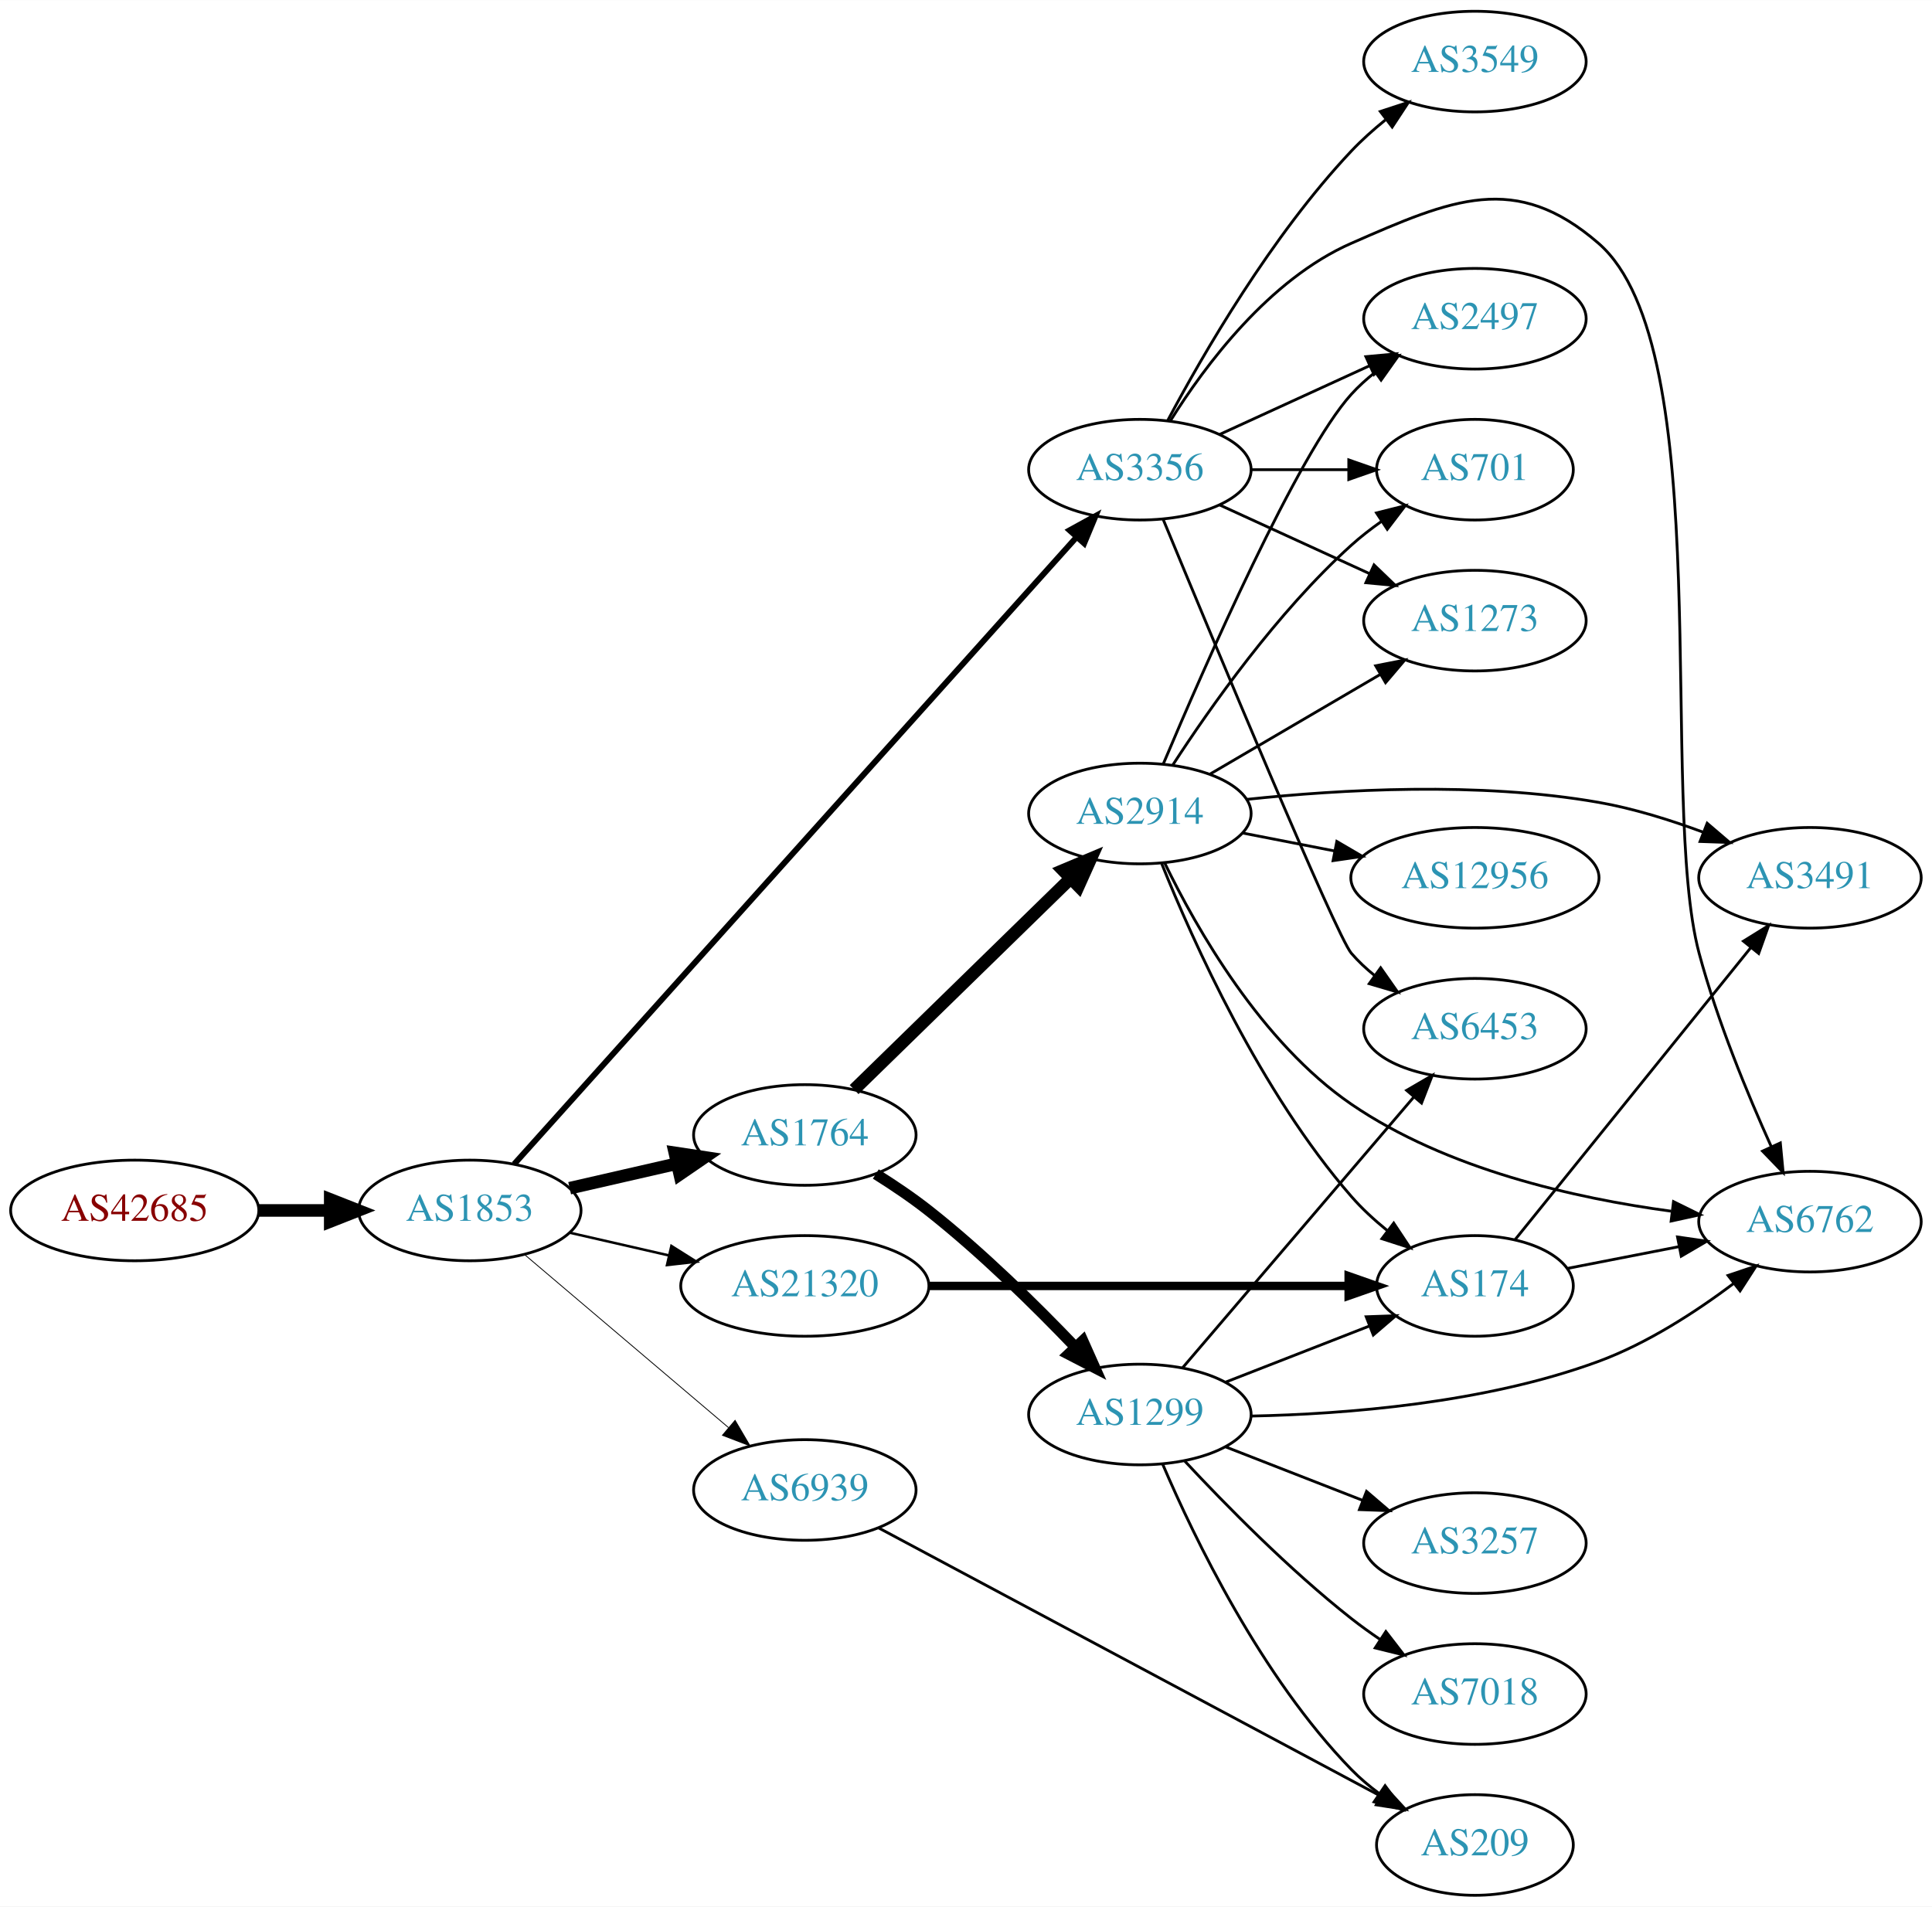
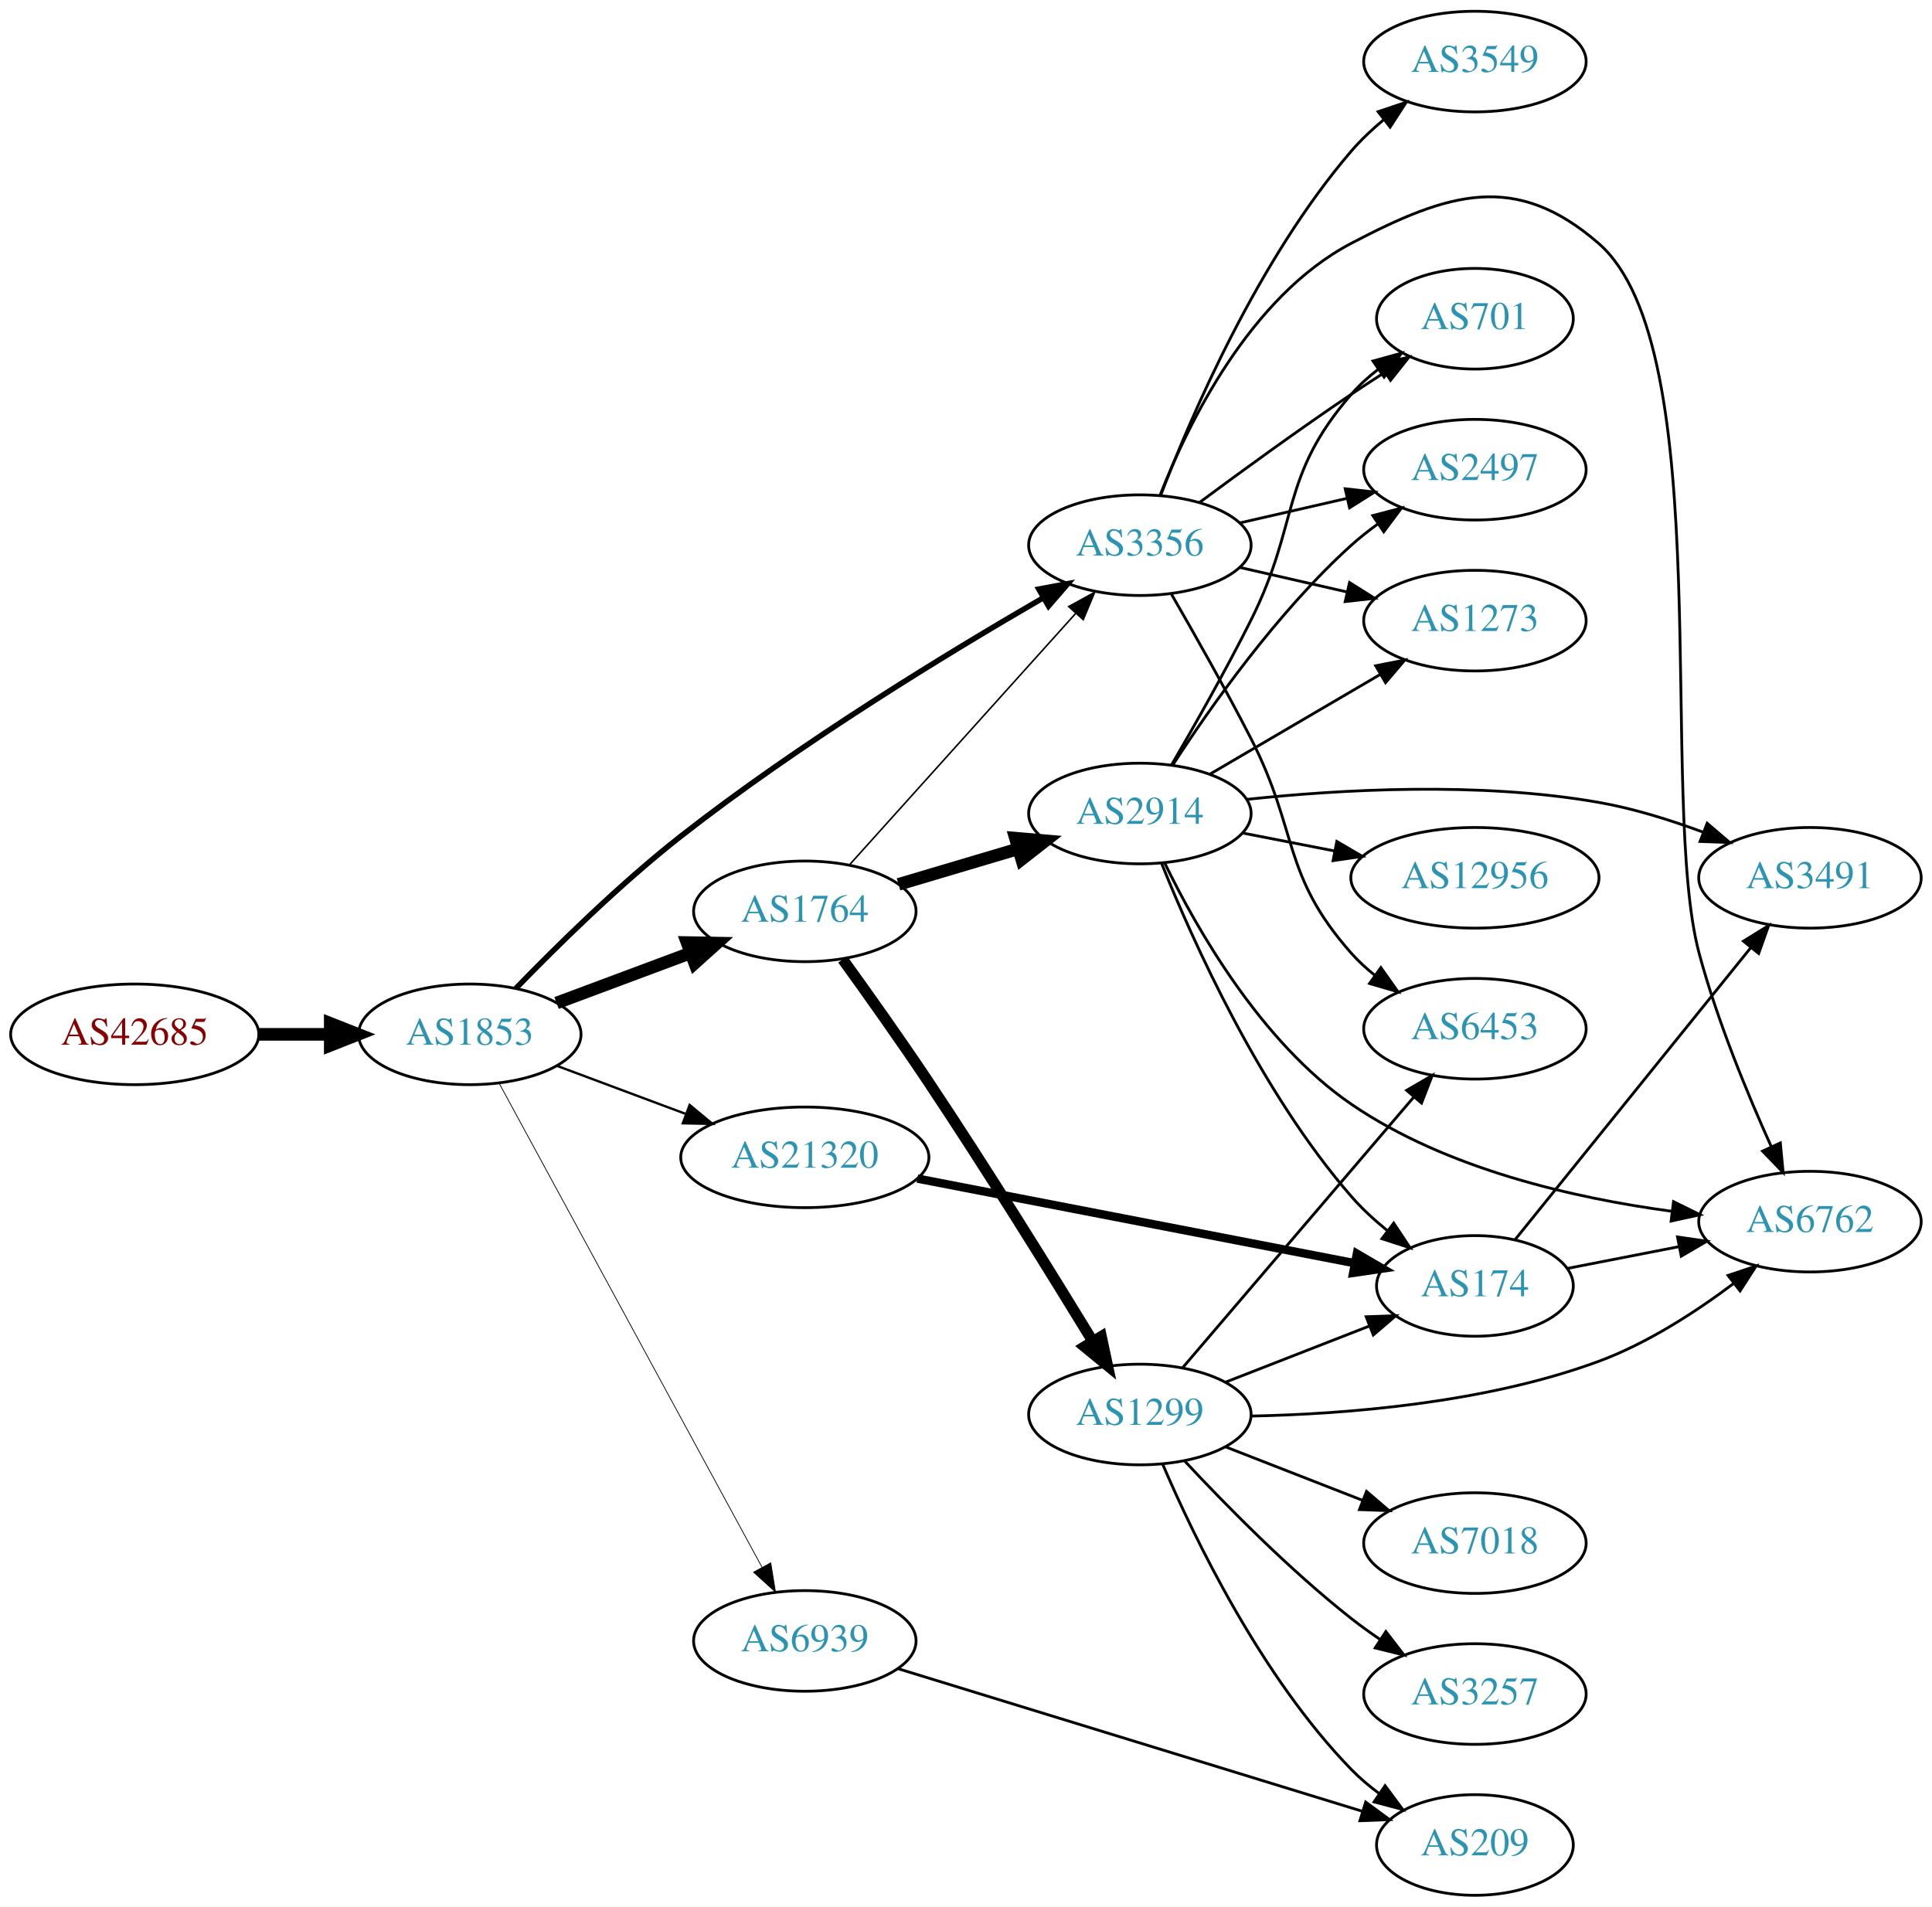
<svg xmlns="http://www.w3.org/2000/svg" xmlns:xlink="http://www.w3.org/1999/xlink" width="691pt" height="682pt" viewBox="0.00 0.00 691.06 682.00">
  <g id="graph0" class="graph" transform="scale(1 1) rotate(0) translate(4 678)">
    <polygon fill="white" stroke="none" points="-4,4 -4,-678 687.055,-678 687.055,4 -4,4" />
    <g id="node1" class="node">
      <g id="a_node1">
        <a xlink:href="/asn/42685" xlink:title="AS42685 ~ Bundeskanzleramt [AT]">
-           <ellipse fill="#ffffff" stroke="black" cx="44.196" cy="-245" rx="44.393" ry="18" />
-           <text text-anchor="middle" x="44.196" y="-241.3" font-family="Times,serif" font-size="14.00" fill="#880000">AS42685</text>
+           <ellipse fill="#ffffff" stroke="black" cx="44.196" cy="-308" rx="44.393" ry="18" />
+           <text text-anchor="middle" x="44.196" y="-304.3" font-family="Times,serif" font-size="14.00" fill="#880000">AS42685</text>
        </a>
      </g>
    </g>
    <g id="node2" class="node">
      <g id="a_node2">
        <a xlink:href="/asn/1853" xlink:title="AS1853 ~ ACOnet Backbone [AT]">
-           <ellipse fill="#ffffff" stroke="black" cx="164.039" cy="-245" rx="39.794" ry="18" />
-           <text text-anchor="middle" x="164.039" y="-241.3" font-family="Times,serif" font-size="14.00" fill="#2c94b3">AS1853</text>
+           <ellipse fill="#ffffff" stroke="black" cx="164.039" cy="-308" rx="39.794" ry="18" />
+           <text text-anchor="middle" x="164.039" y="-304.3" font-family="Times,serif" font-size="14.00" fill="#2c94b3">AS1853</text>
        </a>
      </g>
    </g>
    <g id="edge1" class="edge">
-       <path fill="none" stroke="black" stroke-width="4.5" d="M88.407,-245C96.72,-245 105.482,-245 113.965,-245" />
-       <polygon fill="black" stroke="black" stroke-width="4.5" points="114.123,-248.938 124.123,-245 114.123,-241.063 114.123,-248.938" />
+       <path fill="none" stroke="black" stroke-width="4.5" d="M88.407,-308C96.72,-308 105.482,-308 113.965,-308" />
+       <polygon fill="black" stroke="black" stroke-width="4.5" points="114.123,-311.938 124.123,-308 114.123,-304.063 114.123,-311.938" />
    </g>
    <g id="node3" class="node">
      <g id="a_node3">
        <a xlink:href="/asn/1764" xlink:title="AS1764 ~ NEXTLAYER-AS [AT]">
-           <ellipse fill="#ffffff" stroke="black" cx="283.881" cy="-272" rx="39.794" ry="18" />
-           <text text-anchor="middle" x="283.881" y="-268.3" font-family="Times,serif" font-size="14.00" fill="#2c94b3">AS1764</text>
+           <ellipse fill="#ffffff" stroke="black" cx="283.881" cy="-352" rx="39.794" ry="18" />
+           <text text-anchor="middle" x="283.881" y="-348.3" font-family="Times,serif" font-size="14.00" fill="#2c94b3">AS1764</text>
        </a>
      </g>
    </g>
    <g id="edge2" class="edge">
-       <path fill="none" stroke="black" stroke-width="4.5" d="M199.758,-252.955C211.758,-255.704 225.379,-258.825 238.071,-261.733" />
-       <polygon fill="black" stroke="black" stroke-width="4.5" points="237.376,-265.613 248.003,-264.009 239.135,-257.937 237.376,-265.613" />
+       <path fill="none" stroke="black" stroke-width="4.5" d="M195.08,-319.217C209.65,-324.657 227.349,-331.265 243.029,-337.12" />
+       <polygon fill="black" stroke="black" stroke-width="4.5" points="241.739,-340.841 252.485,-340.651 244.494,-333.464 241.739,-340.841" />
    </g>
    <g id="node4" class="node">
      <g id="a_node4">
        <a xlink:href="/asn/3356" xlink:title="AS3356 ~ Level 3 Parent, LLC [US]">
-           <ellipse fill="#ffffff" stroke="black" cx="403.724" cy="-510" rx="39.794" ry="18" />
-           <text text-anchor="middle" x="403.724" y="-506.3" font-family="Times,serif" font-size="14.00" fill="#2c94b3">AS3356</text>
+           <ellipse fill="#ffffff" stroke="black" cx="403.724" cy="-483" rx="39.794" ry="18" />
+           <text text-anchor="middle" x="403.724" y="-479.3" font-family="Times,serif" font-size="14.00" fill="#2c94b3">AS3356</text>
        </a>
      </g>
    </g>
    <g id="edge3" class="edge">
-       <path fill="none" stroke="black" stroke-width="2.1" d="M179.907,-261.577C220.508,-306.844 333.402,-432.712 381.056,-485.843" />
-       <polygon fill="black" stroke="black" stroke-width="2.1" points="378.579,-488.322 387.861,-493.429 383.79,-483.648 378.579,-488.322" />
+       <path fill="none" stroke="black" stroke-width="1.969" d="M180.534,-324.455C195.094,-339.49 217.854,-361.914 239.685,-379 281.977,-412.101 335.072,-444.441 368.959,-464.047" />
+       <polygon fill="black" stroke="black" stroke-width="1.969" points="367.567,-467.284 377.982,-469.229 371.053,-461.214 367.567,-467.284" />
    </g>
    <g id="node5" class="node">
      <g id="a_node5">
-         <a xlink:href="/asn/6939" xlink:title="AS6939 ~ Hurricane Electric LLC [US]">
-           <ellipse fill="#ffffff" stroke="black" cx="283.881" cy="-145" rx="39.794" ry="18" />
-           <text text-anchor="middle" x="283.881" y="-141.3" font-family="Times,serif" font-size="14.00" fill="#2c94b3">AS6939</text>
+         <a xlink:href="/asn/21320" xlink:title="AS21320 ~ GEANT Vereniging [EU]">
+           <ellipse fill="#ffffff" stroke="black" cx="283.881" cy="-264" rx="44.393" ry="18" />
+           <text text-anchor="middle" x="283.881" y="-260.3" font-family="Times,serif" font-size="14.00" fill="#2c94b3">AS21320</text>
        </a>
      </g>
    </g>
    <g id="edge4" class="edge">
-       <path fill="none" stroke="black" stroke-width="0.3" d="M183.711,-229.155C203.363,-212.478 234.459,-186.091 256.587,-167.313" />
-       <polygon fill="black" stroke="black" stroke-width="0.3" points="258.936,-169.91 264.296,-160.771 254.407,-164.573 258.936,-169.91" />
+       <path fill="none" stroke="black" stroke-width="0.844" d="M195.08,-296.783C209.065,-291.562 225.933,-285.263 241.131,-279.589" />
+       <polygon fill="black" stroke="black" stroke-width="0.844" points="242.686,-282.744 250.83,-275.967 240.237,-276.186 242.686,-282.744" />
    </g>
    <g id="node6" class="node">
      <g id="a_node6">
-         <a xlink:href="/asn/21320" xlink:title="AS21320 ~ GEANT Vereniging [EU]">
-           <ellipse fill="#ffffff" stroke="black" cx="283.881" cy="-218" rx="44.393" ry="18" />
-           <text text-anchor="middle" x="283.881" y="-214.3" font-family="Times,serif" font-size="14.00" fill="#2c94b3">AS21320</text>
+         <a xlink:href="/asn/6939" xlink:title="AS6939 ~ Hurricane Electric LLC [US]">
+           <ellipse fill="#ffffff" stroke="black" cx="283.881" cy="-91" rx="39.794" ry="18" />
+           <text text-anchor="middle" x="283.881" y="-87.3" font-family="Times,serif" font-size="14.00" fill="#2c94b3">AS6939</text>
        </a>
      </g>
    </g>
    <g id="edge5" class="edge">
-       <path fill="none" stroke="black" stroke-width="0.9" d="M199.758,-237.045C210.896,-234.493 223.432,-231.621 235.325,-228.896" />
-       <polygon fill="black" stroke="black" stroke-width="0.9" points="236.153,-232.297 245.119,-226.652 234.59,-225.474 236.153,-232.297" />
+       <path fill="none" stroke="black" stroke-width="0.281" d="M174.483,-290.609C195.083,-252.676 244.157,-162.308 268.575,-117.344" />
+       <polygon fill="black" stroke="black" stroke-width="0.281" points="271.695,-118.932 273.392,-108.474 265.544,-115.592 271.695,-118.932" />
+     </g>
+     <g id="edge8" class="edge">
+       <path fill="none" stroke="black" stroke-width="0.562" d="M299.806,-368.591C320.236,-391.303 357.062,-432.24 380.676,-458.491" />
+       <polygon fill="black" stroke="black" stroke-width="0.562" points="378.258,-461.036 387.548,-466.13 383.462,-456.354 378.258,-461.036" />
    </g>
    <g id="node7" class="node">
      <g id="a_node7">
+         <a xlink:href="/asn/2914" xlink:title="AS2914 ~ NTT America, Inc. [US]">
+           <ellipse fill="#ffffff" stroke="black" cx="403.724" cy="-387" rx="39.794" ry="18" />
+           <text text-anchor="middle" x="403.724" y="-383.3" font-family="Times,serif" font-size="14.00" fill="#2c94b3">AS2914</text>
+         </a>
+       </g>
+     </g>
+     <g id="edge6" class="edge">
+       <path fill="none" stroke="black" stroke-width="4.5" d="M317.394,-361.657C330.551,-365.564 345.923,-370.13 359.967,-374.301" />
+       <polygon fill="black" stroke="black" stroke-width="4.5" points="359.201,-378.181 369.908,-377.253 361.443,-370.632 359.201,-378.181" />
+     </g>
+     <g id="node8" class="node">
+       <g id="a_node8">
        <a xlink:href="/asn/1299" xlink:title="AS1299 ~ Telia Carrier [EU]">
          <ellipse fill="#ffffff" stroke="black" cx="403.724" cy="-172" rx="39.794" ry="18" />
          <text text-anchor="middle" x="403.724" y="-168.3" font-family="Times,serif" font-size="14.00" fill="#2c94b3">AS1299</text>
        </a>
      </g>
    </g>
-     <g id="edge6" class="edge">
-       <path fill="none" stroke="black" stroke-width="3.938" d="M309.269,-258.033C315.58,-254.078 322.238,-249.592 328.077,-245 347.005,-230.114 366.389,-211.02 380.66,-196.094" />
-       <polygon fill="black" stroke="black" stroke-width="3.938" points="383.308,-198.387 387.626,-188.712 378.217,-193.582 383.308,-198.387" />
-     </g>
-     <g id="node8" class="node">
-       <g id="a_node8">
-         <a xlink:href="/asn/2914" xlink:title="AS2914 ~ NTT America, Inc. [US]">
-           <ellipse fill="#ffffff" stroke="black" cx="403.724" cy="-387" rx="39.794" ry="18" />
-           <text text-anchor="middle" x="403.724" y="-383.3" font-family="Times,serif" font-size="14.00" fill="#2c94b3">AS2914</text>
-         </a>
-       </g>
-     </g>
    <g id="edge7" class="edge">
-       <path fill="none" stroke="black" stroke-width="4.5" d="M301.515,-288.233C321.693,-307.924 355.856,-341.263 378.843,-363.696" />
-       <polygon fill="black" stroke="black" stroke-width="4.5" points="376.267,-366.684 386.174,-370.85 381.768,-361.048 376.267,-366.684" />
+       <path fill="none" stroke="black" stroke-width="3.938" d="M297.43,-334.825C306.194,-322.7 318.069,-306.006 328.077,-291 349.076,-259.516 372.044,-222.477 386.88,-198.185" />
+       <polygon fill="black" stroke="black" stroke-width="3.938" points="389.934,-199.899 392.146,-189.537 383.955,-196.258 389.934,-199.899" />
+     </g>
+     <g id="node9" class="node">
+       <g id="a_node9">
+         <a xlink:href="/asn/2497" xlink:title="AS2497 ~ Internet Initiative Japan Inc. [JP]">
+           <ellipse fill="#ffffff" stroke="black" cx="523.566" cy="-510" rx="39.794" ry="18" />
+           <text text-anchor="middle" x="523.566" y="-506.3" font-family="Times,serif" font-size="14.00" fill="#2c94b3">AS2497</text>
+         </a>
+       </g>
+     </g>
+     <g id="edge24" class="edge">
+       <path fill="none" stroke="black" d="M439.443,-490.955C451.443,-493.704 465.064,-496.825 477.756,-499.733" />
+       <polygon fill="black" stroke="black" points="477.159,-503.187 487.688,-502.009 478.722,-496.364 477.159,-503.187" />
    </g>
    <g id="node10" class="node">
      <g id="a_node10">
-         <a xlink:href="/asn/701" xlink:title="AS701 ~ UUNET [US]">
-           <ellipse fill="#ffffff" stroke="black" cx="523.566" cy="-510" rx="35.194" ry="18" />
-           <text text-anchor="middle" x="523.566" y="-506.3" font-family="Times,serif" font-size="14.00" fill="#2c94b3">AS701</text>
+         <a xlink:href="/asn/6762" xlink:title="AS6762 ~ TELECOM ITALIA SPARKLE S.p.A. [IT]">
+           <ellipse fill="#ffffff" stroke="black" cx="643.409" cy="-241" rx="39.794" ry="18" />
+           <text text-anchor="middle" x="643.409" y="-237.3" font-family="Times,serif" font-size="14.00" fill="#2c94b3">AS6762</text>
        </a>
      </g>
    </g>
    <g id="edge26" class="edge">
-       <path fill="none" stroke="black" d="M443.636,-510C454.723,-510 466.883,-510 478.265,-510" />
-       <polygon fill="black" stroke="black" points="478.447,-513.5 488.447,-510 478.447,-506.5 478.447,-513.5" />
-     </g>
-     <g id="node11" class="node">
-       <g id="a_node11">
+       <path fill="none" stroke="black" d="M410.948,-500.866C420.893,-526.293 443.037,-571.945 479.37,-591 514.161,-609.246 538.098,-616.756 567.762,-591 610.809,-553.624 589.01,-392.067 603.762,-337 610.216,-312.911 621.033,-286.722 629.584,-267.791" />
+       <polygon fill="black" stroke="black" points="632.811,-269.151 633.814,-258.603 626.453,-266.223 632.811,-269.151" />
+     </g>
+     <g id="node12" class="node">
+       <g id="a_node12">
        <a xlink:href="/asn/1273" xlink:title="AS1273 ~ Vodafone Group PLC [EU]">
          <ellipse fill="#ffffff" stroke="black" cx="523.566" cy="-456" rx="39.794" ry="18" />
          <text text-anchor="middle" x="523.566" y="-452.3" font-family="Times,serif" font-size="14.00" fill="#2c94b3">AS1273</text>
        </a>
      </g>
    </g>
    <g id="edge22" class="edge">
-       <path fill="none" stroke="black" d="M432.353,-497.339C448.31,-490.027 468.58,-480.739 485.863,-472.819" />
-       <polygon fill="black" stroke="black" points="487.478,-475.929 495.111,-468.581 484.562,-469.565 487.478,-475.929" />
-     </g>
-     <g id="node12" class="node">
-       <g id="a_node12">
-         <a xlink:href="/asn/2497" xlink:title="AS2497 ~ Internet Initiative Japan Inc. [JP]">
-           <ellipse fill="#ffffff" stroke="black" cx="523.566" cy="-564" rx="39.794" ry="18" />
-           <text text-anchor="middle" x="523.566" y="-560.3" font-family="Times,serif" font-size="14.00" fill="#2c94b3">AS2497</text>
-         </a>
-       </g>
-     </g>
-     <g id="edge23" class="edge">
-       <path fill="none" stroke="black" d="M432.353,-522.661C448.31,-529.973 468.58,-539.261 485.863,-547.181" />
-       <polygon fill="black" stroke="black" points="484.562,-550.435 495.111,-551.419 487.478,-544.071 484.562,-550.435" />
-     </g>
-     <g id="node14" class="node">
-       <g id="a_node14">
-         <a xlink:href="/asn/6762" xlink:title="AS6762 ~ TELECOM ITALIA SPARKLE S.p.A. [IT]">
-           <ellipse fill="#ffffff" stroke="black" cx="643.409" cy="-241" rx="39.794" ry="18" />
-           <text text-anchor="middle" x="643.409" y="-237.3" font-family="Times,serif" font-size="14.00" fill="#2c94b3">AS6762</text>
+       <path fill="none" stroke="black" d="M439.443,-475.045C451.443,-472.296 465.064,-469.175 477.756,-466.267" />
+       <polygon fill="black" stroke="black" points="478.722,-469.636 487.688,-463.991 477.159,-462.813 478.722,-469.636" />
+     </g>
+     <g id="node15" class="node">
+       <g id="a_node15">
+         <a xlink:href="/asn/701" xlink:title="AS701 ~ UUNET [US]">
+           <ellipse fill="#ffffff" stroke="black" cx="523.566" cy="-564" rx="35.194" ry="18" />
+           <text text-anchor="middle" x="523.566" y="-560.3" font-family="Times,serif" font-size="14.00" fill="#2c94b3">AS701</text>
        </a>
      </g>
    </g>
    <g id="edge25" class="edge">
-       <path fill="none" stroke="black" d="M414.69,-527.562C426.993,-547.249 449.946,-578.103 479.37,-591 515.351,-606.771 538.098,-616.756 567.762,-591 610.809,-553.624 589.01,-392.067 603.762,-337 610.216,-312.911 621.033,-286.722 629.584,-267.791" />
-       <polygon fill="black" stroke="black" points="632.811,-269.151 633.814,-258.603 626.453,-266.223 632.811,-269.151" />
+       <path fill="none" stroke="black" d="M425.054,-498.277C439.916,-509.304 460.661,-524.407 479.37,-537 483.188,-539.569 487.238,-542.21 491.268,-544.786" />
+       <polygon fill="black" stroke="black" points="489.637,-547.895 499.962,-550.271 493.372,-541.975 489.637,-547.895" />
    </g>
    <g id="node18" class="node">
      <g id="a_node18">
        <a xlink:href="/asn/6453" xlink:title="AS6453 ~ TATA COMMUNICATIONS (AMERICA) INC [US]">
          <ellipse fill="#ffffff" stroke="black" cx="523.566" cy="-310" rx="39.794" ry="18" />
          <text text-anchor="middle" x="523.566" y="-306.3" font-family="Times,serif" font-size="14.00" fill="#2c94b3">AS6453</text>
        </a>
      </g>
    </g>
-     <g id="edge21" class="edge">
-       <path fill="none" stroke="black" d="M412.039,-492.269C429.761,-449.427 473.935,-343.327 479.37,-337 481.82,-334.149 484.646,-331.5 487.657,-329.066" />
-       <polygon fill="black" stroke="black" points="489.845,-331.804 495.926,-323.128 485.762,-326.118 489.845,-331.804" />
+     <g id="edge23" class="edge">
+       <path fill="none" stroke="black" d="M414.93,-465.609C422.938,-451.771 434.221,-431.836 443.37,-414 460.612,-380.386 454.326,-365.283 479.37,-337 481.862,-334.186 484.717,-331.562 487.746,-329.143" />
+       <polygon fill="black" stroke="black" points="489.931,-331.884 496.04,-323.227 485.866,-326.185 489.931,-331.884" />
    </g>
    <g id="node20" class="node">
      <g id="a_node20">
        <a xlink:href="/asn/3549" xlink:title="AS3549 ~ Level 3 Parent, LLC [US]">
          <ellipse fill="#ffffff" stroke="black" cx="523.566" cy="-656" rx="39.794" ry="18" />
          <text text-anchor="middle" x="523.566" y="-652.3" font-family="Times,serif" font-size="14.00" fill="#2c94b3">AS3549</text>
        </a>
      </g>
    </g>
-     <g id="edge24" class="edge">
-       <path fill="none" stroke="black" d="M413.664,-527.569C426.227,-551.192 450.793,-593.719 479.37,-624 483.04,-627.888 487.229,-631.638 491.523,-635.118" />
-       <polygon fill="black" stroke="black" points="489.728,-638.15 499.799,-641.44 493.977,-632.588 489.728,-638.15" />
+     <g id="edge27" class="edge">
+       <path fill="none" stroke="black" d="M411.233,-501.015C422.12,-529.42 446.148,-585.352 479.37,-624 482.781,-627.968 486.77,-631.732 490.919,-635.193" />
+       <polygon fill="black" stroke="black" points="488.94,-638.086 498.988,-641.445 493.227,-632.553 488.94,-638.086" />
+     </g>
+     <g id="node11" class="node">
+       <g id="a_node11">
+         <a xlink:href="/asn/174" xlink:title="AS174 ~ Cogent Communications [US]">
+           <ellipse fill="#ffffff" stroke="black" cx="523.566" cy="-218" rx="35.194" ry="18" />
+           <text text-anchor="middle" x="523.566" y="-214.3" font-family="Times,serif" font-size="14.00" fill="#2c94b3">AS174</text>
+         </a>
+       </g>
+     </g>
+     <g id="edge28" class="edge">
+       <path fill="none" stroke="black" stroke-width="3" d="M324.13,-256.404C367.311,-248.047 436.438,-234.669 480.652,-226.112" />
+       <polygon fill="black" stroke="black" stroke-width="3" points="481.354,-229.541 490.507,-224.205 480.024,-222.668 481.354,-229.541" />
    </g>
    <g id="node19" class="node">
      <g id="a_node19">
        <a xlink:href="/asn/209" xlink:title="AS209 ~ CenturyLink Communications, LLC [US]">
          <ellipse fill="#ffffff" stroke="black" cx="523.566" cy="-18" rx="35.194" ry="18" />
          <text text-anchor="middle" x="523.566" y="-14.3" font-family="Times,serif" font-size="14.00" fill="#2c94b3">AS209</text>
        </a>
      </g>
    </g>
-     <g id="edge27" class="edge">
-       <path fill="none" stroke="black" d="M310.318,-131.409C353.655,-108.253 441.76,-61.176 489.702,-35.56" />
-       <polygon fill="black" stroke="black" points="491.559,-38.536 498.729,-30.737 488.26,-32.362 491.559,-38.536" />
-     </g>
-     <g id="node9" class="node">
-       <g id="a_node9">
-         <a xlink:href="/asn/174" xlink:title="AS174 ~ Cogent Communications [US]">
-           <ellipse fill="#ffffff" stroke="black" cx="523.566" cy="-218" rx="35.194" ry="18" />
-           <text text-anchor="middle" x="523.566" y="-214.3" font-family="Times,serif" font-size="14.00" fill="#2c94b3">AS174</text>
-         </a>
-       </g>
-     </g>
-     <g id="edge28" class="edge">
-       <path fill="none" stroke="black" stroke-width="3" d="M328.2,-218C370.753,-218 435.363,-218 478.255,-218" />
-       <polygon fill="black" stroke="black" stroke-width="3" points="478.397,-221.5 488.397,-218 478.397,-214.5 478.397,-221.5" />
-     </g>
-     <g id="edge15" class="edge">
-       <path fill="none" stroke="black" d="M434.46,-183.608C450.078,-189.704 469.354,-197.229 485.891,-203.684" />
-       <polygon fill="black" stroke="black" points="484.674,-206.966 495.262,-207.342 487.22,-200.445 484.674,-206.966" />
-     </g>
-     <g id="edge18" class="edge">
-       <path fill="none" stroke="black" d="M443.461,-171.443C477.263,-172.132 527.119,-176.021 567.762,-191 585.216,-197.432 602.606,-208.721 616.205,-218.947" />
-       <polygon fill="black" stroke="black" points="614.106,-221.748 624.149,-225.123 618.403,-216.222 614.106,-221.748" />
-     </g>
-     <g id="node16" class="node">
-       <g id="a_node16">
-         <a xlink:href="/asn/7018" xlink:title="AS7018 ~ AT&amp;T Services, Inc. [US]">
-           <ellipse fill="#ffffff" stroke="black" cx="523.566" cy="-72" rx="39.794" ry="18" />
-           <text text-anchor="middle" x="523.566" y="-68.3" font-family="Times,serif" font-size="14.00" fill="#2c94b3">AS7018</text>
-         </a>
-       </g>
-     </g>
-     <g id="edge16" class="edge">
-       <path fill="none" stroke="black" d="M419.821,-155.288C434.287,-139.765 457.144,-116.481 479.37,-99 482.655,-96.417 486.198,-93.867 489.794,-91.427" />
-       <polygon fill="black" stroke="black" points="491.708,-94.357 498.178,-85.968 487.888,-88.491 491.708,-94.357" />
-     </g>
-     <g id="node17" class="node">
-       <g id="a_node17">
-         <a xlink:href="/asn/3257" xlink:title="AS3257 ~ GTT [DE]">
-           <ellipse fill="#ffffff" stroke="black" cx="523.566" cy="-126" rx="39.794" ry="18" />
-           <text text-anchor="middle" x="523.566" y="-122.3" font-family="Times,serif" font-size="14.00" fill="#2c94b3">AS3257</text>
-         </a>
-       </g>
-     </g>
-     <g id="edge17" class="edge">
-       <path fill="none" stroke="black" d="M434.46,-160.392C449.254,-154.618 467.332,-147.561 483.253,-141.346" />
-       <polygon fill="black" stroke="black" points="484.796,-144.501 492.839,-137.604 482.251,-137.98 484.796,-144.501" />
-     </g>
-     <g id="edge19" class="edge">
-       <path fill="none" stroke="black" d="M418.938,-188.646C439.553,-212.787 477.88,-257.67 501.702,-285.567" />
-       <polygon fill="black" stroke="black" points="499.146,-287.963 508.301,-293.295 504.469,-283.417 499.146,-287.963" />
-     </g>
-     <g id="edge20" class="edge">
-       <path fill="none" stroke="black" d="M411.878,-154.228C423.139,-127.925 447.087,-78.176 479.37,-45 482.354,-41.934 485.752,-39.062 489.302,-36.422" />
-       <polygon fill="black" stroke="black" points="491.429,-39.208 497.737,-30.695 487.497,-33.417 491.429,-39.208" />
-     </g>
-     <g id="edge8" class="edge">
+     <g id="edge31" class="edge">
+       <path fill="none" stroke="black" d="M317.432,-81.003C360.666,-67.724 436.957,-44.293 483.325,-30.052" />
+       <polygon fill="black" stroke="black" points="484.492,-33.355 493.023,-27.073 482.436,-26.664 484.492,-33.355" />
+     </g>
+     <g id="edge9" class="edge">
+       <path fill="none" stroke="black" d="M415.551,-404.443C428.837,-424.913 452.884,-459.093 479.37,-483 482.314,-485.657 485.552,-488.212 488.891,-490.619" />
+       <polygon fill="black" stroke="black" points="487.037,-493.59 497.288,-496.27 490.946,-487.783 487.037,-493.59" />
+     </g>
+     <g id="edge10" class="edge">
+       <path fill="none" stroke="black" d="M412.58,-369.351C423.913,-345.964 447.091,-305.093 479.37,-283 513.362,-259.736 559.335,-249.357 593.798,-244.728" />
+       <polygon fill="black" stroke="black" points="594.597,-248.156 604.098,-243.467 593.747,-241.208 594.597,-248.156" />
+     </g>
+     <g id="edge11" class="edge">
      <path fill="none" stroke="black" d="M411.534,-369.055C422.67,-341.334 446.834,-287.394 479.37,-250 483.123,-245.687 487.552,-241.607 492.12,-237.894" />
      <polygon fill="black" stroke="black" points="494.52,-240.467 500.375,-231.637 490.291,-234.888 494.52,-240.467" />
    </g>
-     <g id="edge9" class="edge">
-       <path fill="none" stroke="black" d="M415.551,-404.443C428.837,-424.913 452.884,-459.093 479.37,-483 482.71,-486.015 486.429,-488.897 490.243,-491.582" />
-       <polygon fill="black" stroke="black" points="488.362,-494.534 498.638,-497.115 492.215,-488.689 488.362,-494.534" />
-     </g>
-     <g id="edge10" class="edge">
+     <g id="edge12" class="edge">
      <path fill="none" stroke="black" d="M428.855,-401.13C446.411,-411.409 470.386,-425.447 489.69,-436.75" />
      <polygon fill="black" stroke="black" points="488.069,-439.857 498.467,-441.889 491.606,-433.816 488.069,-439.857" />
    </g>
-     <g id="edge11" class="edge">
-       <path fill="none" stroke="black" d="M412.059,-404.645C426.805,-439.569 460.262,-515.944 479.37,-537 481.896,-539.783 484.774,-542.387 487.817,-544.793" />
-       <polygon fill="black" stroke="black" points="485.95,-547.759 496.131,-550.691 490,-542.05 485.95,-547.759" />
-     </g>
    <g id="node13" class="node">
      <g id="a_node13">
+         <a xlink:href="/asn/3491" xlink:title="AS3491 ~ PCCW Global, Inc. [US]">
+           <ellipse fill="#ffffff" stroke="black" cx="643.409" cy="-364" rx="39.794" ry="18" />
+           <text text-anchor="middle" x="643.409" y="-360.3" font-family="Times,serif" font-size="14.00" fill="#2c94b3">AS3491</text>
+         </a>
+       </g>
+     </g>
+     <g id="edge13" class="edge">
+       <path fill="none" stroke="black" d="M441.942,-392.054C475.19,-395.59 525.093,-398.48 567.762,-391 580.276,-388.806 593.457,-384.691 605.202,-380.323" />
+       <polygon fill="black" stroke="black" points="606.636,-383.521 614.684,-376.631 604.096,-376.998 606.636,-383.521" />
+     </g>
+     <g id="node14" class="node">
+       <g id="a_node14">
        <a xlink:href="/asn/12956" xlink:title="AS12956 ~ TELXIUS [ES]">
          <ellipse fill="#ffffff" stroke="black" cx="523.566" cy="-364" rx="44.393" ry="18" />
          <text text-anchor="middle" x="523.566" y="-360.3" font-family="Times,serif" font-size="14.00" fill="#2c94b3">AS12956</text>
        </a>
      </g>
    </g>
-     <g id="edge12" class="edge">
+     <g id="edge14" class="edge">
      <path fill="none" stroke="black" d="M440.4,-380.037C450.773,-378.012 462.291,-375.764 473.341,-373.608" />
      <polygon fill="black" stroke="black" points="474.167,-377.013 483.311,-371.662 472.826,-370.142 474.167,-377.013" />
    </g>
-     <g id="edge13" class="edge">
-       <path fill="none" stroke="black" d="M412.58,-369.351C423.913,-345.964 447.091,-305.093 479.37,-283 513.362,-259.736 559.335,-249.357 593.798,-244.728" />
-       <polygon fill="black" stroke="black" points="594.597,-248.156 604.098,-243.467 593.747,-241.208 594.597,-248.156" />
-     </g>
-     <g id="node15" class="node">
-       <g id="a_node15">
-         <a xlink:href="/asn/3491" xlink:title="AS3491 ~ PCCW Global, Inc. [US]">
-           <ellipse fill="#ffffff" stroke="black" cx="643.409" cy="-364" rx="39.794" ry="18" />
-           <text text-anchor="middle" x="643.409" y="-360.3" font-family="Times,serif" font-size="14.00" fill="#2c94b3">AS3491</text>
-         </a>
-       </g>
-     </g>
-     <g id="edge14" class="edge">
-       <path fill="none" stroke="black" d="M441.942,-392.054C475.19,-395.59 525.093,-398.48 567.762,-391 580.276,-388.806 593.457,-384.691 605.202,-380.323" />
-       <polygon fill="black" stroke="black" points="606.636,-383.521 614.684,-376.631 604.096,-376.998 606.636,-383.521" />
+     <g id="edge15" class="edge">
+       <path fill="none" stroke="black" d="M415.025,-404.343C423.085,-418.155 434.392,-438.077 443.37,-456 461.015,-491.223 453.536,-507.258 479.37,-537 482.176,-540.23 485.463,-543.203 488.951,-545.902" />
+       <polygon fill="black" stroke="black" points="487.103,-548.879 497.318,-551.69 491.085,-543.122 487.103,-548.879" />
+     </g>
+     <g id="edge16" class="edge">
+       <path fill="none" stroke="black" d="M443.461,-171.443C477.263,-172.132 527.119,-176.021 567.762,-191 585.216,-197.432 602.606,-208.721 616.205,-218.947" />
+       <polygon fill="black" stroke="black" points="614.106,-221.748 624.149,-225.123 618.403,-216.222 614.106,-221.748" />
+     </g>
+     <g id="edge19" class="edge">
+       <path fill="none" stroke="black" d="M434.46,-183.608C450.078,-189.704 469.354,-197.229 485.891,-203.684" />
+       <polygon fill="black" stroke="black" points="484.674,-206.966 495.262,-207.342 487.22,-200.445 484.674,-206.966" />
+     </g>
+     <g id="node16" class="node">
+       <g id="a_node16">
+         <a xlink:href="/asn/3257" xlink:title="AS3257 ~ GTT [DE]">
+           <ellipse fill="#ffffff" stroke="black" cx="523.566" cy="-72" rx="39.794" ry="18" />
+           <text text-anchor="middle" x="523.566" y="-68.3" font-family="Times,serif" font-size="14.00" fill="#2c94b3">AS3257</text>
+         </a>
+       </g>
+     </g>
+     <g id="edge17" class="edge">
+       <path fill="none" stroke="black" d="M419.821,-155.288C434.287,-139.765 457.144,-116.481 479.37,-99 482.655,-96.417 486.198,-93.867 489.794,-91.427" />
+       <polygon fill="black" stroke="black" points="491.708,-94.357 498.178,-85.968 487.888,-88.491 491.708,-94.357" />
+     </g>
+     <g id="node17" class="node">
+       <g id="a_node17">
+         <a xlink:href="/asn/7018" xlink:title="AS7018 ~ AT&amp;T Services, Inc. [US]">
+           <ellipse fill="#ffffff" stroke="black" cx="523.566" cy="-126" rx="39.794" ry="18" />
+           <text text-anchor="middle" x="523.566" y="-122.3" font-family="Times,serif" font-size="14.00" fill="#2c94b3">AS7018</text>
+         </a>
+       </g>
+     </g>
+     <g id="edge18" class="edge">
+       <path fill="none" stroke="black" d="M434.46,-160.392C449.254,-154.618 467.332,-147.561 483.253,-141.346" />
+       <polygon fill="black" stroke="black" points="484.796,-144.501 492.839,-137.604 482.251,-137.98 484.796,-144.501" />
+     </g>
+     <g id="edge20" class="edge">
+       <path fill="none" stroke="black" d="M418.938,-188.646C439.553,-212.787 477.88,-257.67 501.702,-285.567" />
+       <polygon fill="black" stroke="black" points="499.146,-287.963 508.301,-293.295 504.469,-283.417 499.146,-287.963" />
+     </g>
+     <g id="edge21" class="edge">
+       <path fill="none" stroke="black" d="M411.878,-154.228C423.139,-127.925 447.087,-78.176 479.37,-45 482.354,-41.934 485.752,-39.062 489.302,-36.422" />
+       <polygon fill="black" stroke="black" points="491.429,-39.208 497.737,-30.695 487.497,-33.417 491.429,-39.208" />
    </g>
    <g id="edge29" class="edge">
      <path fill="none" stroke="black" d="M556.767,-224.285C569.04,-226.68 583.275,-229.459 596.573,-232.054" />
      <polygon fill="black" stroke="black" points="596.027,-235.513 606.512,-233.994 597.368,-228.643 596.027,-235.513" />
    </g>
    <g id="edge30" class="edge">
      <path fill="none" stroke="black" d="M537.855,-234.464C558.433,-259.959 598.143,-309.157 622.262,-339.04" />
      <polygon fill="black" stroke="black" points="619.619,-341.337 628.623,-346.92 625.066,-336.94 619.619,-341.337" />
    </g>
  </g>
</svg>
